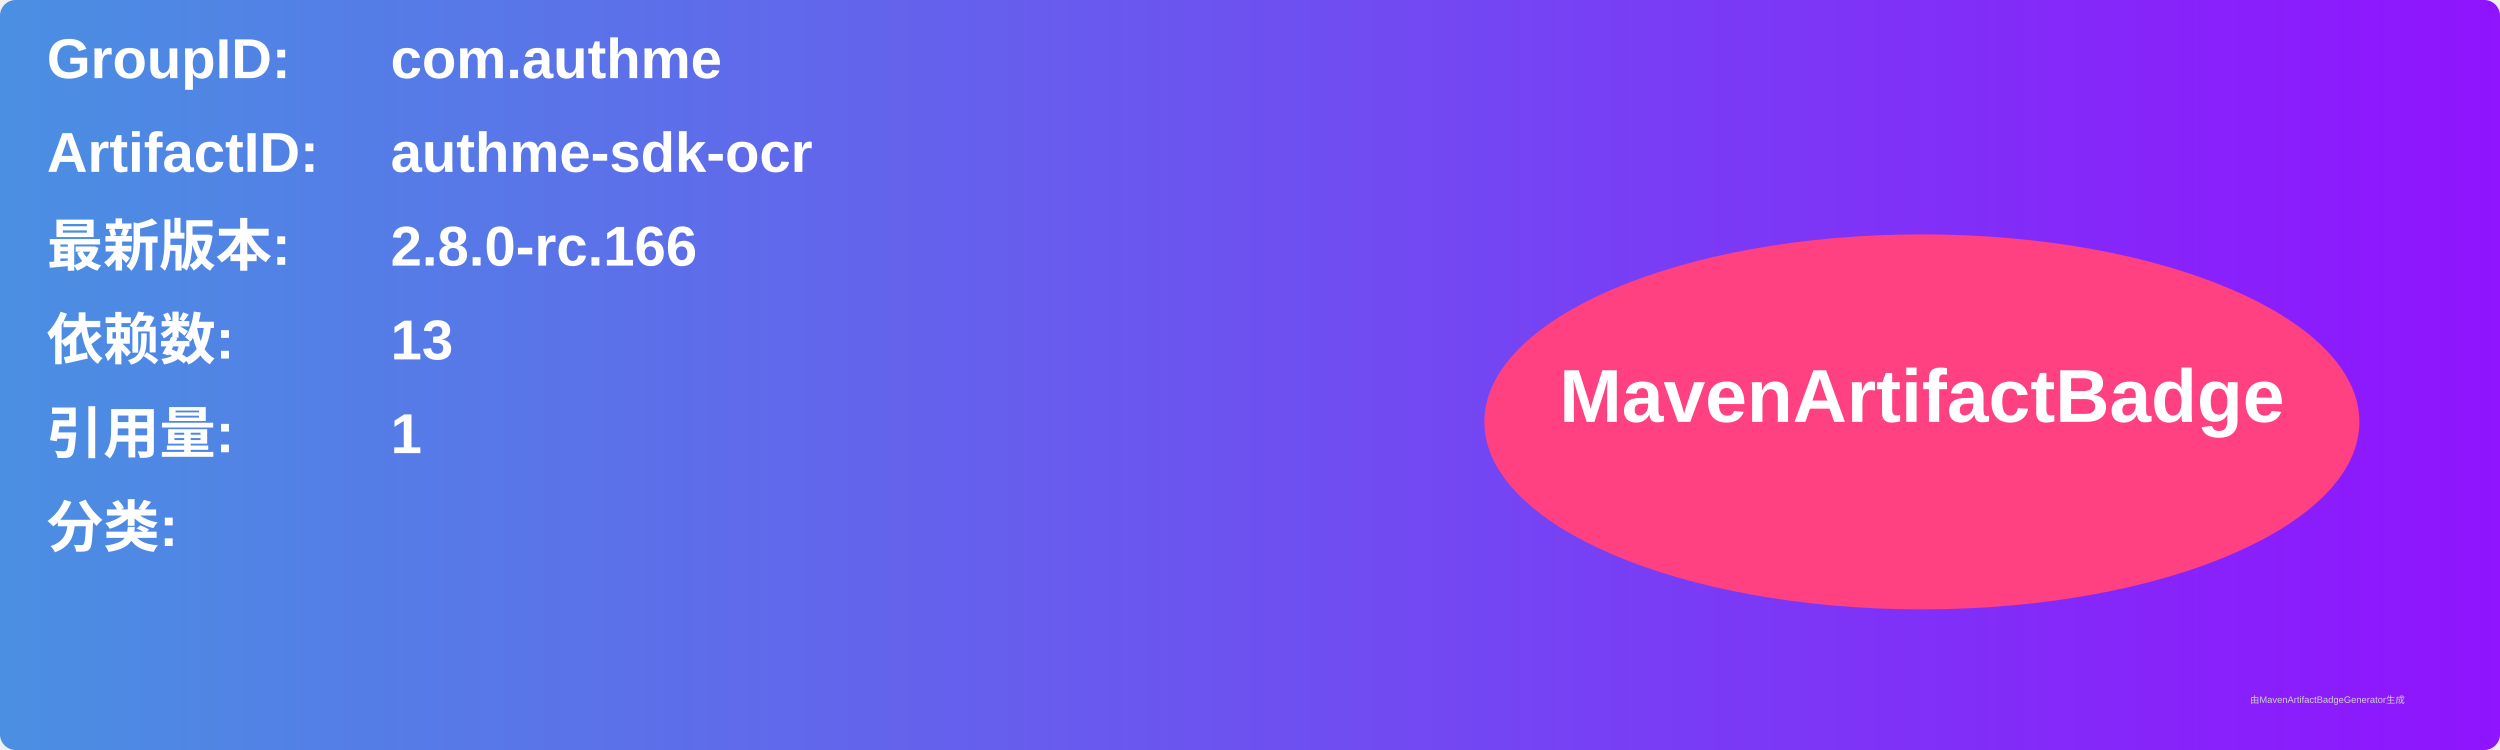
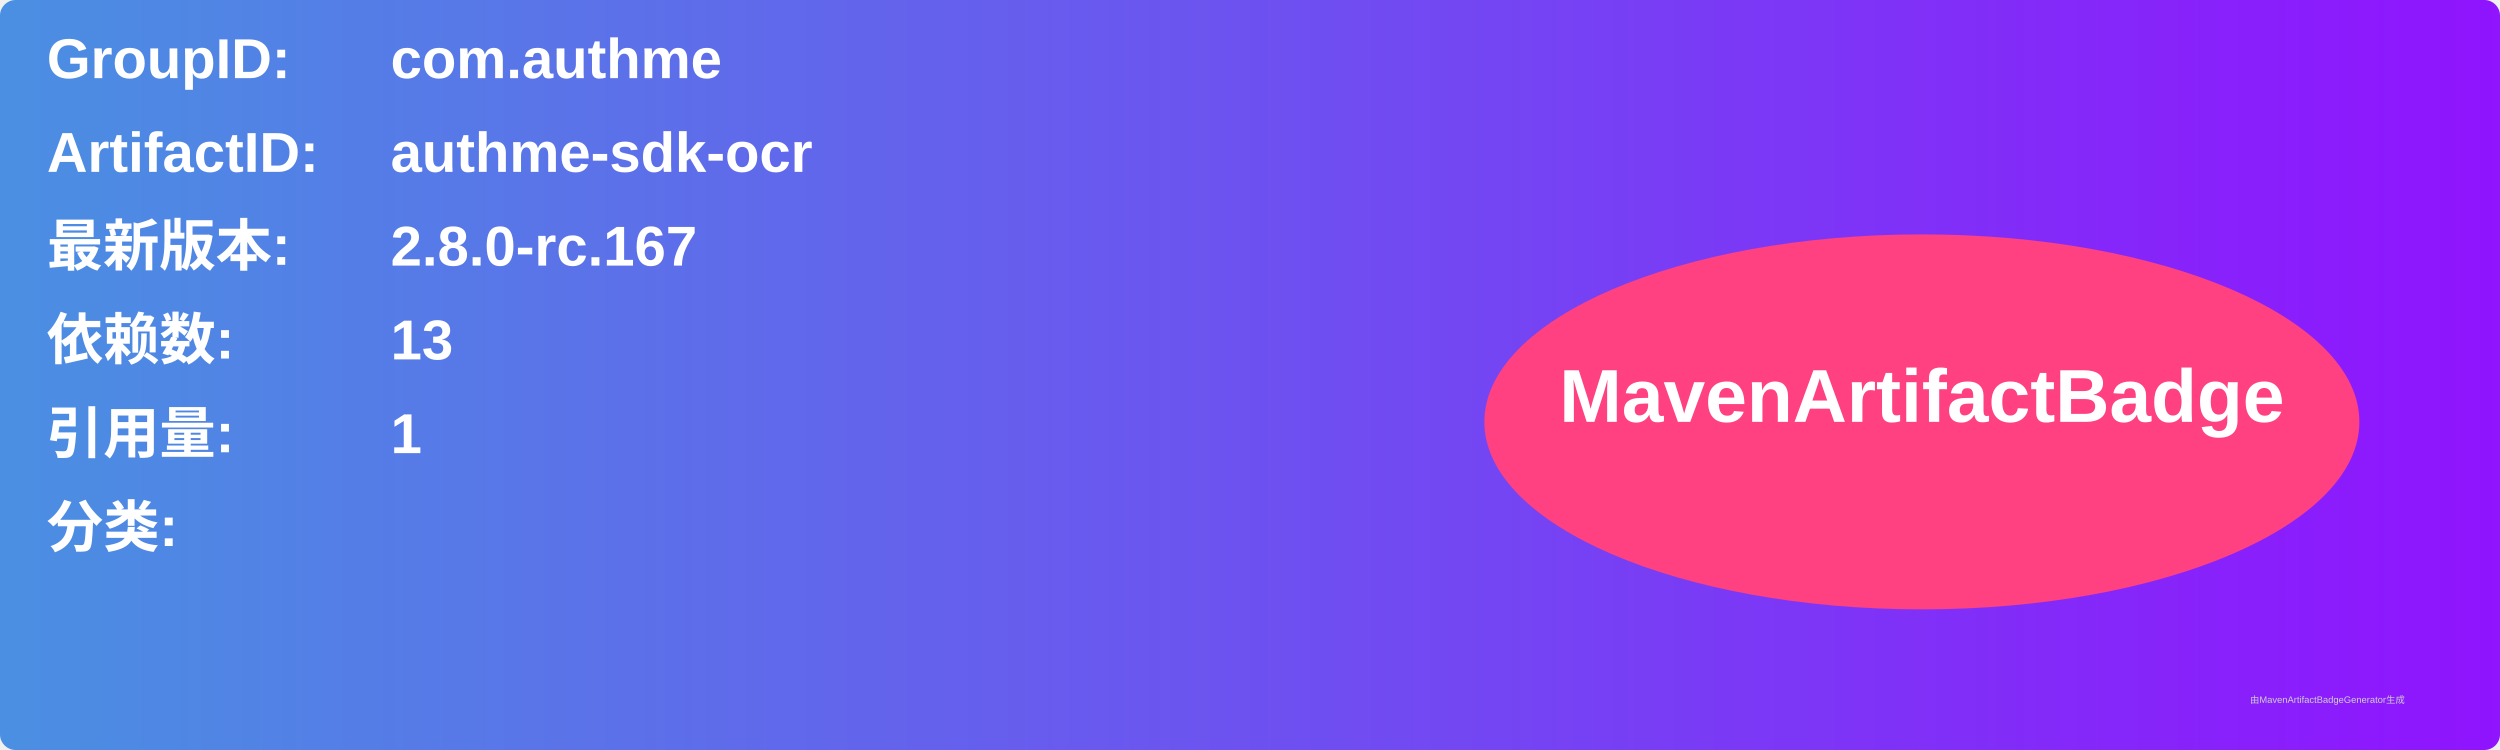
<svg xmlns="http://www.w3.org/2000/svg" width="800" height="240" viewBox="0 0 800 240">
  <linearGradient id="grad" x1="0%" y1="0%" x2="100%" y2="0%">
    <stop offset="0%" stop-color="#4a90e2" />
    <stop offset="100%" stop-color="#9013fe" />
  </linearGradient>
  <rect width="100%" height="100%" rx="5" ry="5" fill="url(#grad)" />
  <g transform="translate(15, 15)">
    <text x="0" y="10" font-family="Arial" font-size="18" fill="white" font-weight="bold" width="260">GroupID:</text>
    <text x="110" y="10" font-family="Arial" font-size="18" fill="white" font-weight="bold" width="460">com.authme</text>
    <text x="0" y="40" font-family="Arial" font-size="18" fill="white" font-weight="bold" width="260">ArtifactID:</text>
    <text x="110" y="40" font-family="Arial" font-size="18" fill="white" font-weight="bold" width="460">authme-sdk-ocr</text>
    <text x="0" y="70" font-family="Arial" font-size="18" fill="white" font-weight="bold">最新版本:</text>
    <text x="110" y="70" font-family="Arial" font-size="18" fill="white" font-weight="bold">
-       <tspan font-weight="bold">2.8.0-rc.166</tspan>
+       <tspan font-weight="bold">2.8.0-rc.167</tspan>
    </text>
    <text x="0" y="100" font-family="Arial" font-size="18" fill="white" font-weight="bold">依赖数: </text>
    <text x="110" y="100" font-family="Arial" font-size="18" fill="white">
      <tspan font-weight="bold">13</tspan>
    </text>
    <text x="0" y="130" font-family="Arial" font-size="18" fill="white" font-weight="bold">引用量: </text>
    <text x="110" y="130" font-family="Arial" font-size="18" fill="white">
      <tspan font-weight="bold">1</tspan>
    </text>
    <text x="0" y="160" font-family="Arial" font-size="18" fill="white" font-weight="bold">分类:</text>
    <text x="10" y="190" font-family="Arial" font-size="10" fill="white">
      <tspan font-weight="bold" />
    </text>
    <ellipse cx="600" cy="120" rx="140" ry="60" fill="#ff4081" />
    <text x="600" y="120" text-anchor="middle" font-family="Arial" font-size="24" fill="white" font-weight="bold">MavenArtifactBadge</text>
  </g>
  <text x="720" y="225" font-family="Arial" font-size="3" fill="#d0d0d0">由MavenArtifactBadgeGenerator生成</text>
</svg>
